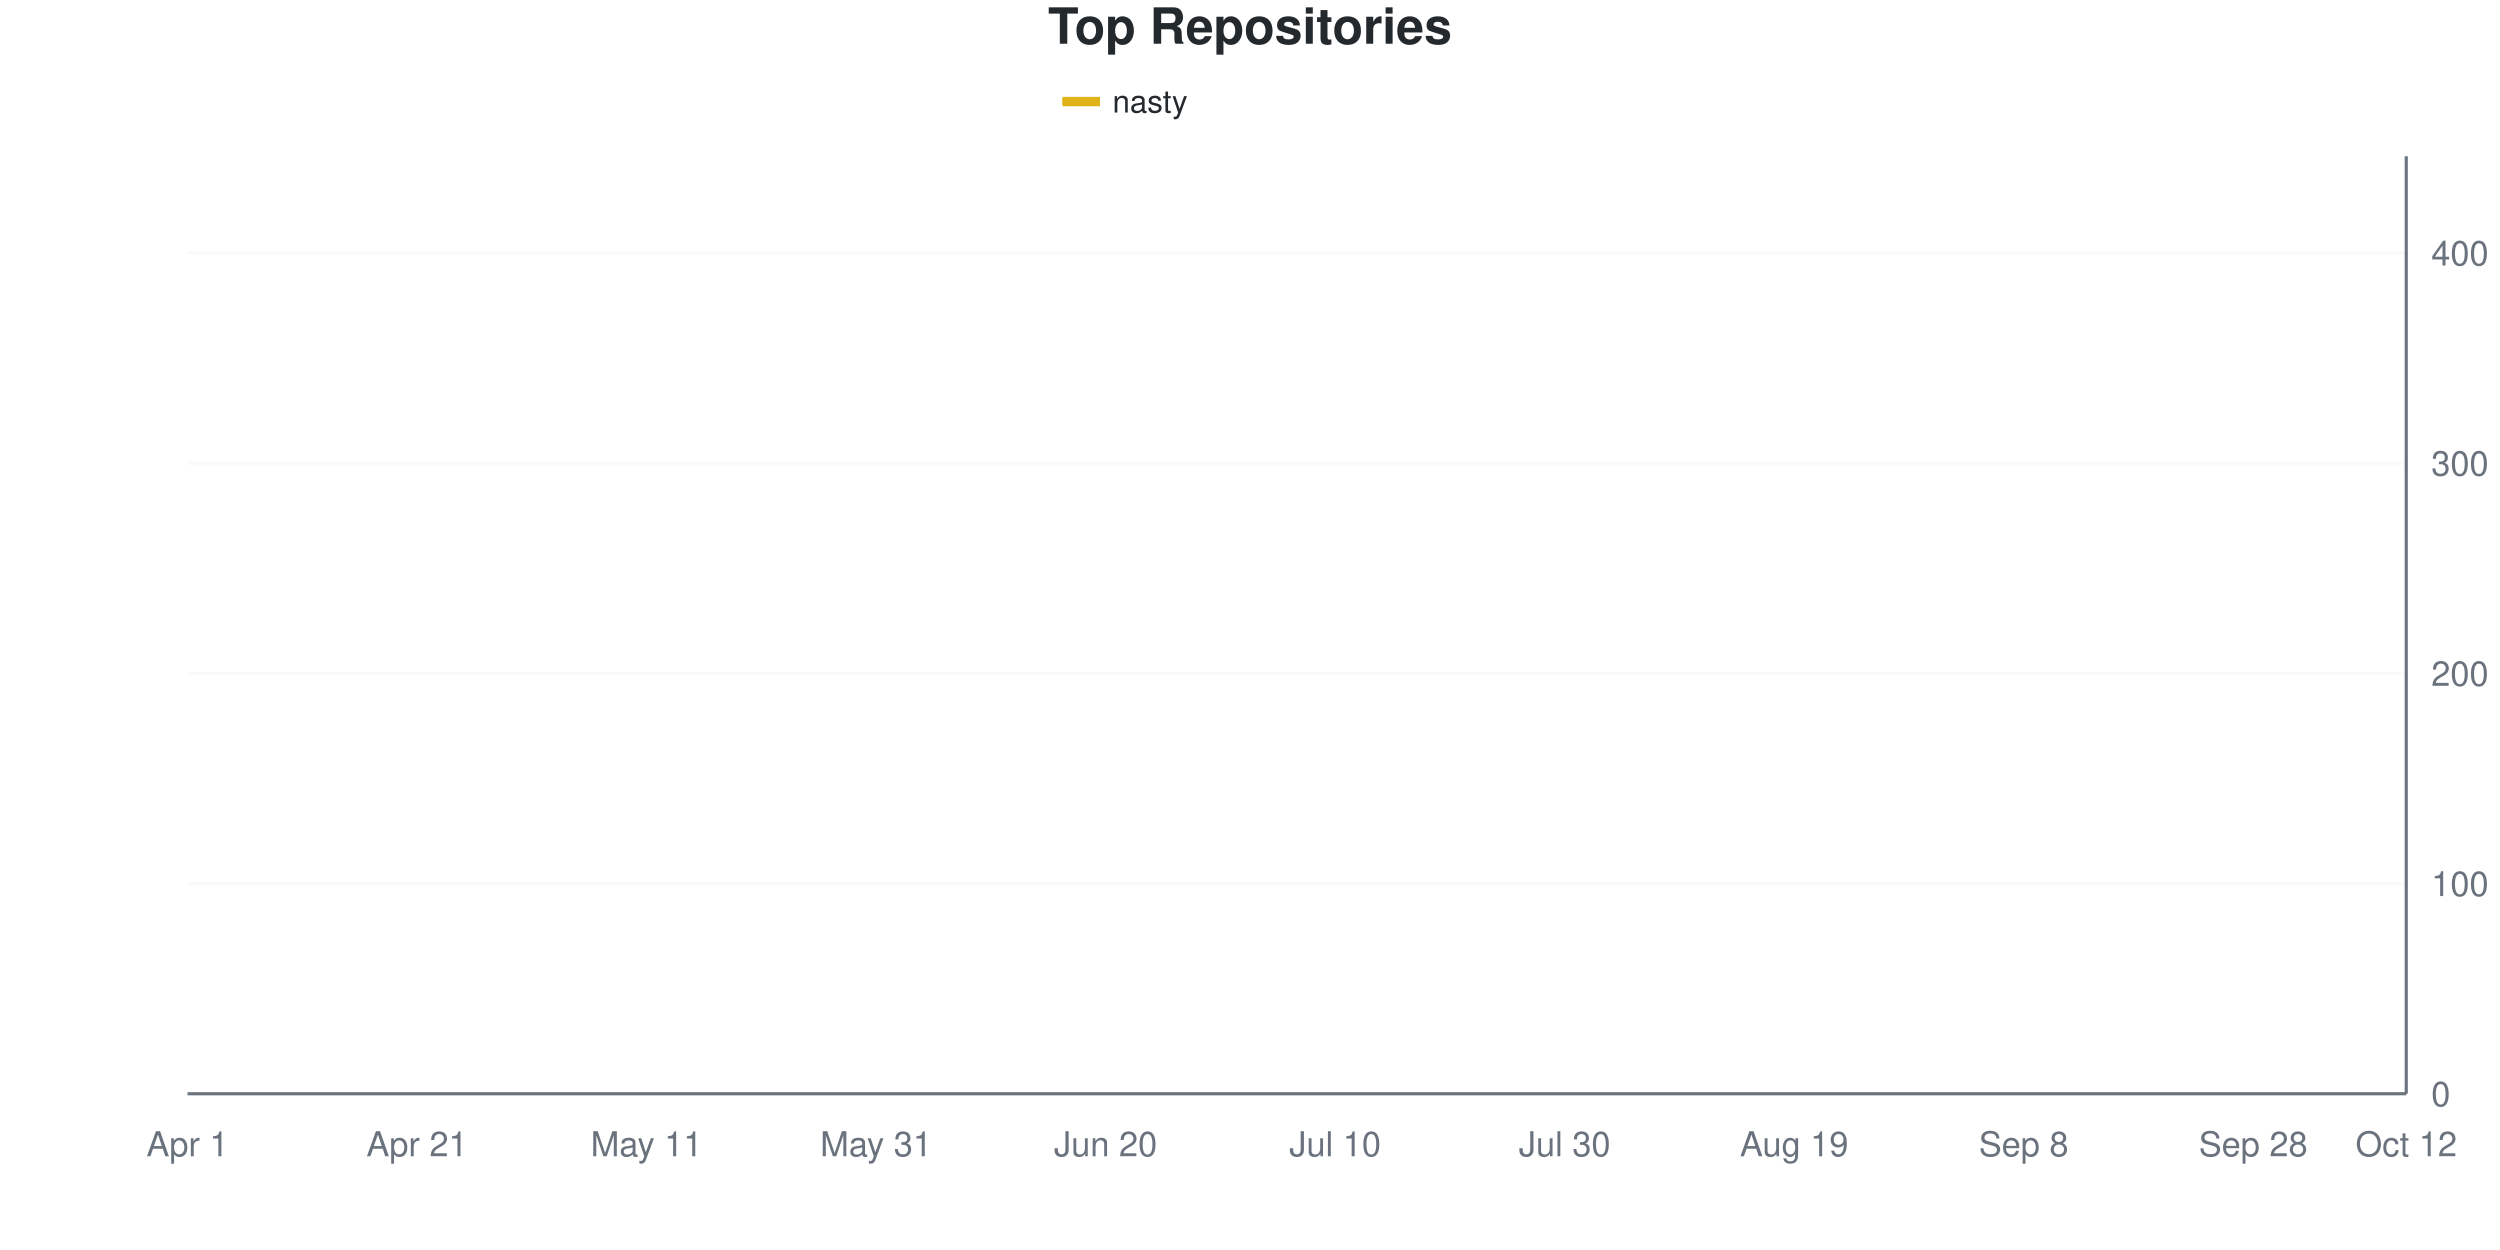
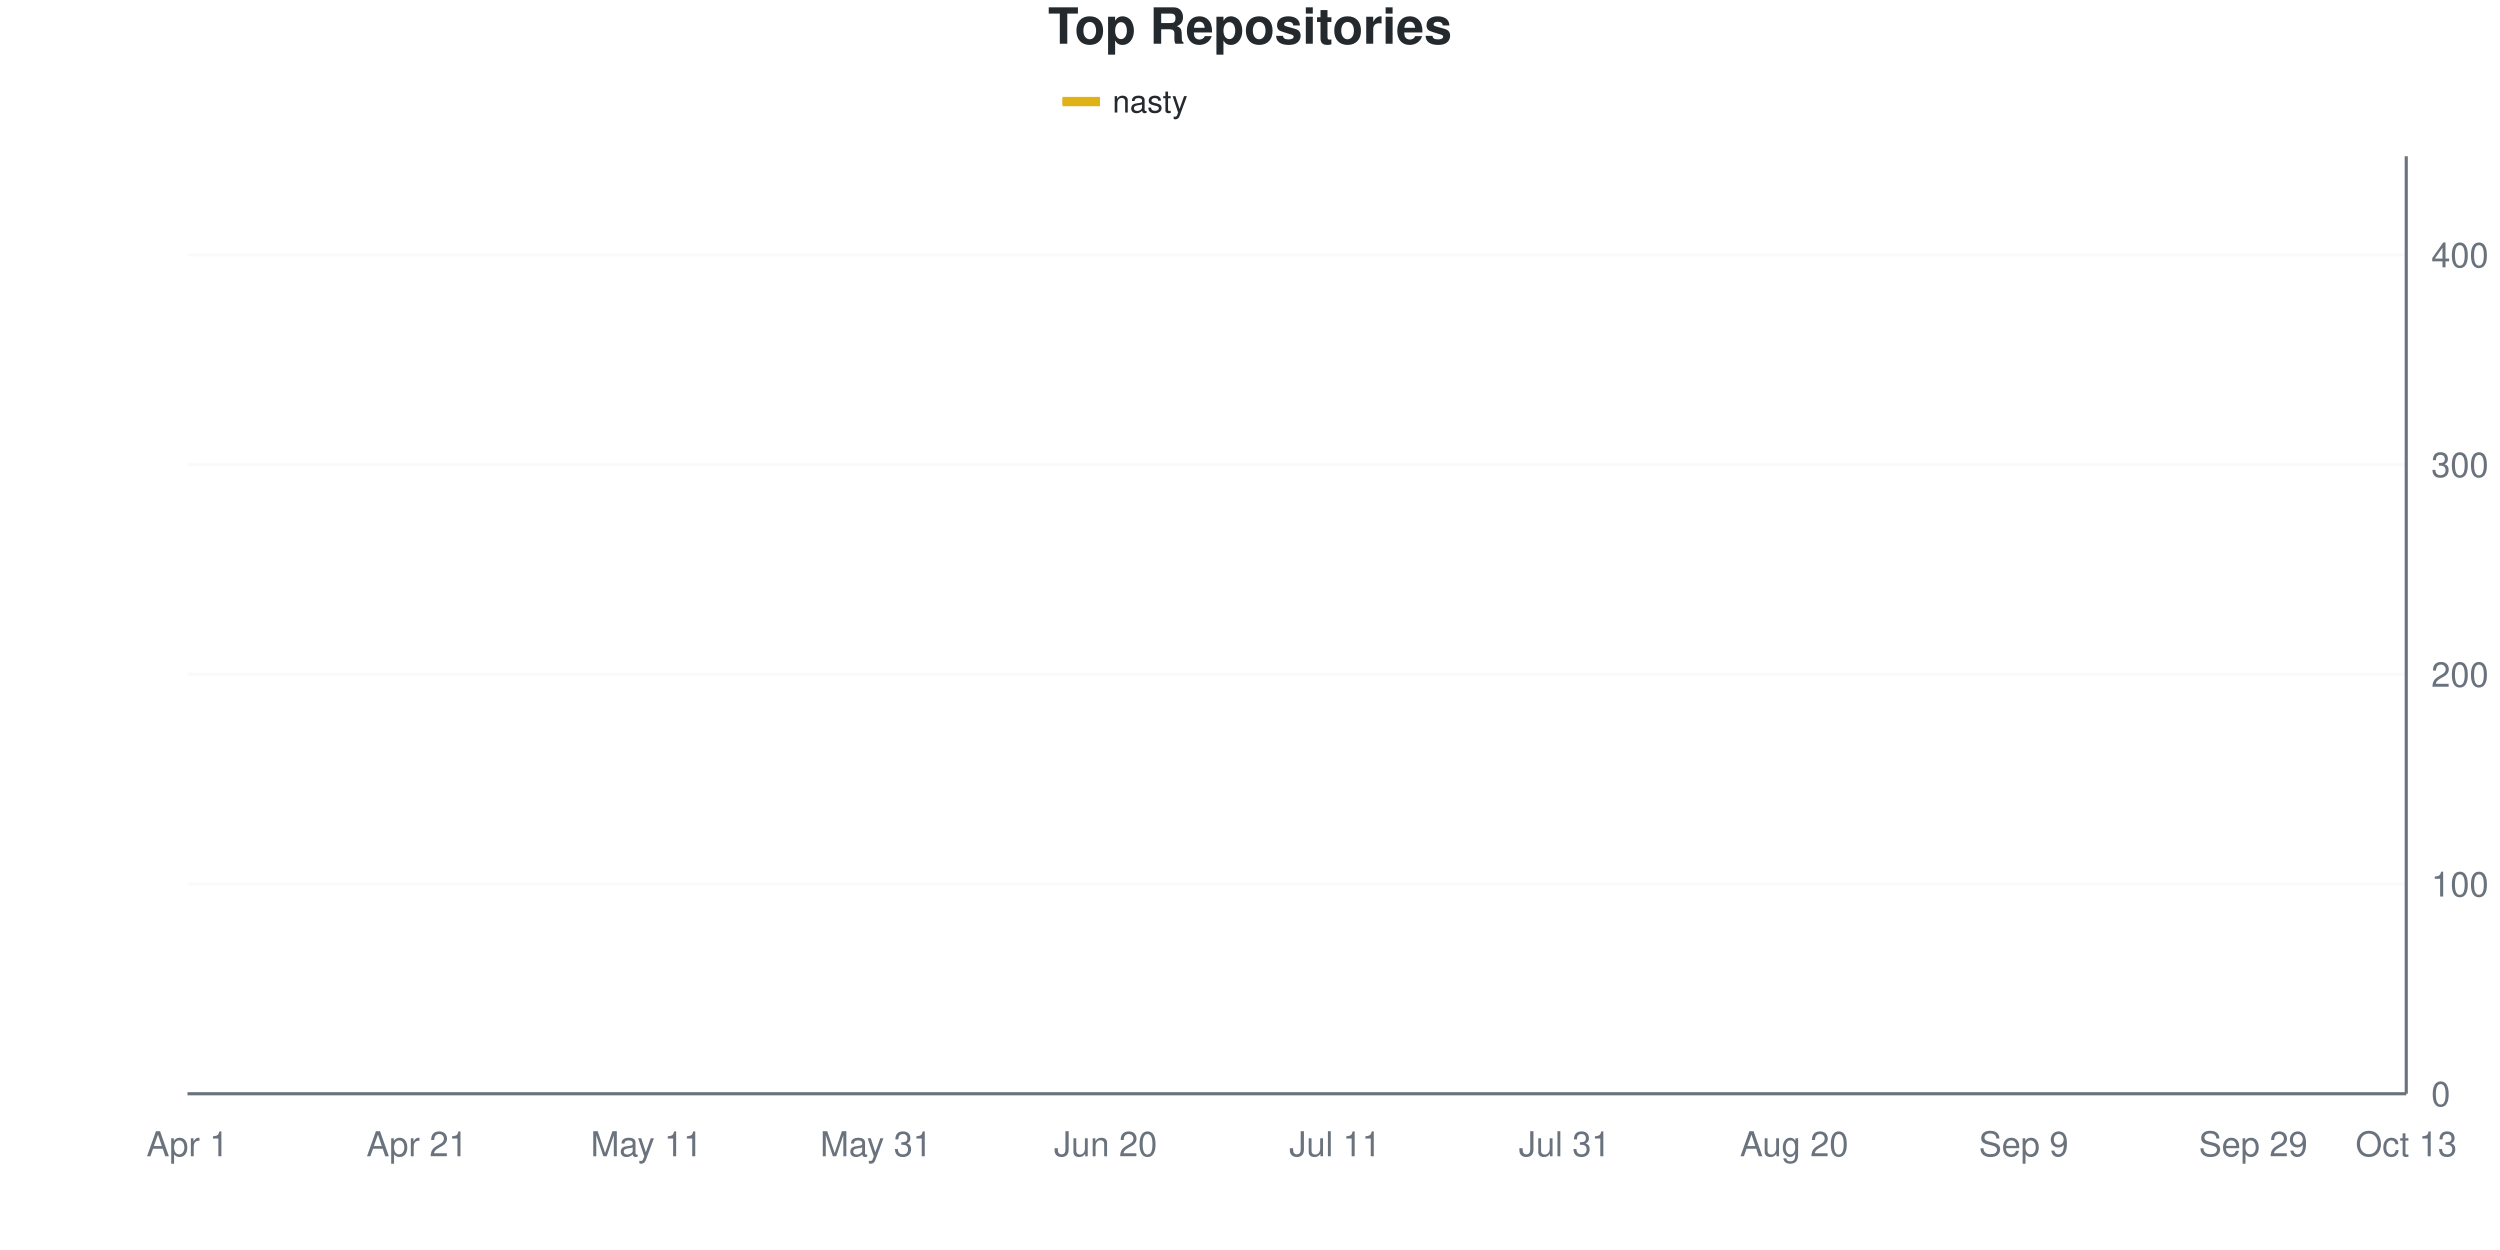
<svg xmlns="http://www.w3.org/2000/svg" viewBox="0 0 800 400" width="800" height="400">
  <style>
    @keyframes drawLine {
      to { stroke-dashoffset: 0; }
    }
    @keyframes fadeInPoint {
      from { opacity: 0; }
      to { opacity: 1; }
    }
    .data-line-0 {
      stroke-dasharray: 1171;
      stroke-dashoffset: 1171;
      animation: drawLine 2s ease-out forwards;
    }
    .data-point {
      opacity: 0;
      animation: fadeInPoint 0.5s ease-out forwards;
    }
    .chart-bg { fill: #fff; }
    .chart-text { fill: #24292e; }
    .chart-muted { fill: #6a737d; }
    .chart-grid { stroke: #eee; }
    .chart-axis { stroke: #6a737d; }
    @media (prefers-color-scheme: dark) {
      .chart-bg { fill: #0d1117; }
      .chart-text { fill: #e6edf3; }
      .chart-muted { fill: #8b949e; }
      .chart-grid { stroke: #21262d; }
      .chart-axis { stroke: #8b949e; }
    }
  </style>
  <rect width="800" height="400" class="chart-bg" />
  <text x="400" y="14" text-anchor="middle" class="chart-text" font-size="16" font-weight="bold" font-family="-apple-system, BlinkMacSystemFont, 'Segoe UI', Helvetica, Arial, sans-serif">Top Repositories</text>
  <g class="legend">
    <rect x="340" y="31" width="12" height="3" fill="#dfb317" />
    <line x1="340" y1="32.5" x2="352" y2="32.5" stroke="#dfb317" stroke-width="2" />
    <text x="356" y="36" class="chart-text" font-size="10" font-family="-apple-system, BlinkMacSystemFont, 'Segoe UI', Helvetica, Arial, sans-serif">nasty</text>
  </g>
  <g class="grid">
    <line x1="60" y1="350" x2="770" y2="350" class="chart-grid" stroke-opacity="0.3" />
    <text x="778" y="354" text-anchor="start" class="chart-muted" font-size="11" font-family="-apple-system, BlinkMacSystemFont, 'Segoe UI', Helvetica, Arial, sans-serif">0</text>
-     <line x1="60" y1="282.735" x2="770" y2="282.735" class="chart-grid" stroke-opacity="0.3" />
-     <text x="778" y="286.735" text-anchor="start" class="chart-muted" font-size="11" font-family="-apple-system, BlinkMacSystemFont, 'Segoe UI', Helvetica, Arial, sans-serif">100</text>
-     <line x1="60" y1="215.471" x2="770" y2="215.471" class="chart-grid" stroke-opacity="0.3" />
-     <text x="778" y="219.471" text-anchor="start" class="chart-muted" font-size="11" font-family="-apple-system, BlinkMacSystemFont, 'Segoe UI', Helvetica, Arial, sans-serif">200</text>
-     <line x1="60" y1="148.206" x2="770" y2="148.206" class="chart-grid" stroke-opacity="0.3" />
-     <text x="778" y="152.206" text-anchor="start" class="chart-muted" font-size="11" font-family="-apple-system, BlinkMacSystemFont, 'Segoe UI', Helvetica, Arial, sans-serif">300</text>
-     <line x1="60" y1="80.942" x2="770" y2="80.942" class="chart-grid" stroke-opacity="0.3" />
-     <text x="778" y="84.942" text-anchor="start" class="chart-muted" font-size="11" font-family="-apple-system, BlinkMacSystemFont, 'Segoe UI', Helvetica, Arial, sans-serif">400</text>
+     <line x1="60" y1="282.886" x2="770" y2="282.886" class="chart-grid" stroke-opacity="0.3" />
+     <text x="778" y="286.886" text-anchor="start" class="chart-muted" font-size="11" font-family="-apple-system, BlinkMacSystemFont, 'Segoe UI', Helvetica, Arial, sans-serif">100</text>
+     <line x1="60" y1="215.772" x2="770" y2="215.772" class="chart-grid" stroke-opacity="0.3" />
+     <text x="778" y="219.772" text-anchor="start" class="chart-muted" font-size="11" font-family="-apple-system, BlinkMacSystemFont, 'Segoe UI', Helvetica, Arial, sans-serif">200</text>
+     <line x1="60" y1="148.658" x2="770" y2="148.658" class="chart-grid" stroke-opacity="0.3" />
+     <text x="778" y="152.658" text-anchor="start" class="chart-muted" font-size="11" font-family="-apple-system, BlinkMacSystemFont, 'Segoe UI', Helvetica, Arial, sans-serif">300</text>
+     <line x1="60" y1="81.544" x2="770" y2="81.544" class="chart-grid" stroke-opacity="0.3" />
+     <text x="778" y="85.544" text-anchor="start" class="chart-muted" font-size="11" font-family="-apple-system, BlinkMacSystemFont, 'Segoe UI', Helvetica, Arial, sans-serif">400</text>
  </g>
  <g class="milestones">
    
  </g>
  <g class="x-axis">
    <text x="60" y="370" text-anchor="middle" class="chart-muted" font-size="11" font-family="-apple-system, BlinkMacSystemFont, 'Segoe UI', Helvetica, Arial, sans-serif">Apr 1</text>
    <text x="133.448" y="370" text-anchor="middle" class="chart-muted" font-size="11" font-family="-apple-system, BlinkMacSystemFont, 'Segoe UI', Helvetica, Arial, sans-serif">Apr 21</text>
    <text x="206.897" y="370" text-anchor="middle" class="chart-muted" font-size="11" font-family="-apple-system, BlinkMacSystemFont, 'Segoe UI', Helvetica, Arial, sans-serif">May 11</text>
    <text x="280.345" y="370" text-anchor="middle" class="chart-muted" font-size="11" font-family="-apple-system, BlinkMacSystemFont, 'Segoe UI', Helvetica, Arial, sans-serif">May 31</text>
    <text x="353.793" y="370" text-anchor="middle" class="chart-muted" font-size="11" font-family="-apple-system, BlinkMacSystemFont, 'Segoe UI', Helvetica, Arial, sans-serif">Jun 20</text>
-     <text x="427.241" y="370" text-anchor="middle" class="chart-muted" font-size="11" font-family="-apple-system, BlinkMacSystemFont, 'Segoe UI', Helvetica, Arial, sans-serif">Jul 10</text>
-     <text x="500.69" y="370" text-anchor="middle" class="chart-muted" font-size="11" font-family="-apple-system, BlinkMacSystemFont, 'Segoe UI', Helvetica, Arial, sans-serif">Jul 30</text>
-     <text x="574.138" y="370" text-anchor="middle" class="chart-muted" font-size="11" font-family="-apple-system, BlinkMacSystemFont, 'Segoe UI', Helvetica, Arial, sans-serif">Aug 19</text>
-     <text x="647.586" y="370" text-anchor="middle" class="chart-muted" font-size="11" font-family="-apple-system, BlinkMacSystemFont, 'Segoe UI', Helvetica, Arial, sans-serif">Sep 8</text>
-     <text x="721.034" y="370" text-anchor="middle" class="chart-muted" font-size="11" font-family="-apple-system, BlinkMacSystemFont, 'Segoe UI', Helvetica, Arial, sans-serif">Sep 28</text>
-     <text x="770" y="370" text-anchor="middle" class="chart-muted" font-size="11" font-family="-apple-system, BlinkMacSystemFont, 'Segoe UI', Helvetica, Arial, sans-serif">Oct 12</text>
+     <text x="427.241" y="370" text-anchor="middle" class="chart-muted" font-size="11" font-family="-apple-system, BlinkMacSystemFont, 'Segoe UI', Helvetica, Arial, sans-serif">Jul 11</text>
+     <text x="500.69" y="370" text-anchor="middle" class="chart-muted" font-size="11" font-family="-apple-system, BlinkMacSystemFont, 'Segoe UI', Helvetica, Arial, sans-serif">Jul 31</text>
+     <text x="574.138" y="370" text-anchor="middle" class="chart-muted" font-size="11" font-family="-apple-system, BlinkMacSystemFont, 'Segoe UI', Helvetica, Arial, sans-serif">Aug 20</text>
+     <text x="647.586" y="370" text-anchor="middle" class="chart-muted" font-size="11" font-family="-apple-system, BlinkMacSystemFont, 'Segoe UI', Helvetica, Arial, sans-serif">Sep 9</text>
+     <text x="721.034" y="370" text-anchor="middle" class="chart-muted" font-size="11" font-family="-apple-system, BlinkMacSystemFont, 'Segoe UI', Helvetica, Arial, sans-serif">Sep 29</text>
+     <text x="770" y="370" text-anchor="middle" class="chart-muted" font-size="11" font-family="-apple-system, BlinkMacSystemFont, 'Segoe UI', Helvetica, Arial, sans-serif">Oct 13</text>
  </g>
  <line x1="770" y1="50" x2="770" y2="350" class="chart-axis" stroke-width="1" />
  <line x1="60" y1="350" x2="770" y2="350" class="chart-axis" stroke-width="1" />
-   <path d="M60,349.327 C68.161,344.843 76.322,341.143 84.483,335.874 C92.644,330.605 100.805,322.534 108.966,317.713 C117.126,312.892 125.287,310.426 133.448,306.951 C141.609,303.475 149.77,299.776 157.931,296.861 C166.092,293.946 174.253,292.489 182.414,289.462 C190.575,286.435 198.736,286.659 206.897,278.7 C215.057,270.74 223.218,250.673 231.379,241.704 C239.54,232.735 247.701,231.951 255.862,224.888 C264.023,217.825 272.184,204.933 280.345,199.327 C288.506,193.722 296.667,193.946 304.828,191.256 C312.989,188.565 321.149,185.762 329.31,183.184 C337.471,180.605 345.632,178.363 353.793,175.785 C361.954,173.206 370.115,169.507 378.276,167.713 C386.437,165.919 394.598,166.143 402.759,165.022 C410.92,163.901 419.08,162.78 427.241,160.987 C435.402,159.193 443.563,156.614 451.724,154.26 C459.885,151.906 468.046,148.879 476.207,146.861 C484.368,144.843 492.529,143.834 500.69,142.152 C508.851,140.471 517.011,138.229 525.172,136.771 C533.333,135.314 541.494,134.753 549.655,133.408 C557.816,132.063 565.977,130.83 574.138,128.7 C582.299,126.57 590.46,123.206 598.621,120.628 C606.782,118.049 614.943,115.247 623.103,113.229 C631.264,111.211 639.425,110.538 647.586,108.52 C655.747,106.502 663.908,104.596 672.069,101.121 C680.23,97.646 688.391,90.471 696.552,87.668 C704.713,84.865 712.874,85.538 721.034,84.305 C729.195,83.072 737.356,81.39 745.517,80.269 C753.678,79.148 761.839,78.475 770,77.578" fill="none" stroke="#dfb317" stroke-width="2.5" class="data-line-0" />
+   <path d="M60,349.329 C68.161,344.855 76.322,341.275 84.483,335.906 C92.644,330.537 100.805,321.924 108.966,317.114 C117.126,312.304 125.287,310.403 133.448,307.047 C141.609,303.691 149.77,300.336 157.931,296.98 C166.092,293.624 174.253,290.045 182.414,286.913 C190.575,283.781 198.736,285.682 206.897,278.188 C215.057,270.694 223.218,250.895 231.379,241.946 C239.54,232.998 247.701,231.767 255.862,224.497 C264.023,217.226 272.184,203.915 280.345,198.322 C288.506,192.729 296.667,193.512 304.828,190.94 C312.989,188.367 321.149,185.347 329.31,182.886 C337.471,180.425 345.632,178.635 353.793,176.174 C361.954,173.714 370.115,169.911 378.276,168.121 C386.437,166.331 394.598,166.667 402.759,165.436 C410.92,164.206 419.08,162.64 427.241,160.738 C435.402,158.837 443.563,156.488 451.724,154.027 C459.885,151.566 468.046,148.098 476.207,145.973 C484.368,143.848 492.529,142.729 500.69,141.275 C508.851,139.821 517.011,138.479 525.172,137.248 C533.333,136.018 541.494,135.235 549.655,133.893 C557.816,132.55 565.977,131.432 574.138,129.195 C582.299,126.957 590.46,123.043 598.621,120.47 C606.782,117.897 614.943,115.772 623.103,113.758 C631.264,111.745 639.425,110.738 647.586,108.389 C655.747,106.04 663.908,103.02 672.069,99.664 C680.23,96.309 688.391,90.716 696.552,88.255 C704.713,85.794 712.874,86.13 721.034,84.899 C729.195,83.669 737.356,82.103 745.517,80.872 C753.678,79.642 761.839,78.635 770,77.517" fill="none" stroke="#dfb317" stroke-width="2.5" class="data-line-0" />
  <g class="points">
-     <circle cx="60" cy="349.327" r="4" fill="#dfb317" class="data-point" style="animation-delay: 1.50s" />
-     <circle cx="84.483" cy="335.874" r="4" fill="#dfb317" class="data-point" style="animation-delay: 1.55s" />
-     <circle cx="108.966" cy="317.713" r="4" fill="#dfb317" class="data-point" style="animation-delay: 1.60s" />
-     <circle cx="133.448" cy="306.951" r="4" fill="#dfb317" class="data-point" style="animation-delay: 1.65s" />
-     <circle cx="157.931" cy="296.861" r="4" fill="#dfb317" class="data-point" style="animation-delay: 1.70s" />
-     <circle cx="182.414" cy="289.462" r="4" fill="#dfb317" class="data-point" style="animation-delay: 1.75s" />
-     <circle cx="206.897" cy="278.7" r="4" fill="#dfb317" class="data-point" style="animation-delay: 1.80s" />
-     <circle cx="231.379" cy="241.704" r="4" fill="#dfb317" class="data-point" style="animation-delay: 1.85s" />
-     <circle cx="255.862" cy="224.888" r="4" fill="#dfb317" class="data-point" style="animation-delay: 1.90s" />
-     <circle cx="280.345" cy="199.327" r="4" fill="#dfb317" class="data-point" style="animation-delay: 1.95s" />
-     <circle cx="304.828" cy="191.256" r="4" fill="#dfb317" class="data-point" style="animation-delay: 2.00s" />
-     <circle cx="329.31" cy="183.184" r="4" fill="#dfb317" class="data-point" style="animation-delay: 2.05s" />
-     <circle cx="353.793" cy="175.785" r="4" fill="#dfb317" class="data-point" style="animation-delay: 2.10s" />
-     <circle cx="378.276" cy="167.713" r="4" fill="#dfb317" class="data-point" style="animation-delay: 2.15s" />
-     <circle cx="402.759" cy="165.022" r="4" fill="#dfb317" class="data-point" style="animation-delay: 2.20s" />
-     <circle cx="427.241" cy="160.987" r="4" fill="#dfb317" class="data-point" style="animation-delay: 2.25s" />
-     <circle cx="451.724" cy="154.26" r="4" fill="#dfb317" class="data-point" style="animation-delay: 2.30s" />
-     <circle cx="476.207" cy="146.861" r="4" fill="#dfb317" class="data-point" style="animation-delay: 2.35s" />
-     <circle cx="500.69" cy="142.152" r="4" fill="#dfb317" class="data-point" style="animation-delay: 2.40s" />
-     <circle cx="525.172" cy="136.771" r="4" fill="#dfb317" class="data-point" style="animation-delay: 2.45s" />
-     <circle cx="549.655" cy="133.408" r="4" fill="#dfb317" class="data-point" style="animation-delay: 2.50s" />
-     <circle cx="574.138" cy="128.7" r="4" fill="#dfb317" class="data-point" style="animation-delay: 2.55s" />
-     <circle cx="598.621" cy="120.628" r="4" fill="#dfb317" class="data-point" style="animation-delay: 2.60s" />
-     <circle cx="623.103" cy="113.229" r="4" fill="#dfb317" class="data-point" style="animation-delay: 2.65s" />
-     <circle cx="647.586" cy="108.52" r="4" fill="#dfb317" class="data-point" style="animation-delay: 2.70s" />
-     <circle cx="672.069" cy="101.121" r="4" fill="#dfb317" class="data-point" style="animation-delay: 2.75s" />
-     <circle cx="696.552" cy="87.668" r="4" fill="#dfb317" class="data-point" style="animation-delay: 2.80s" />
-     <circle cx="721.034" cy="84.305" r="4" fill="#dfb317" class="data-point" style="animation-delay: 2.85s" />
-     <circle cx="745.517" cy="80.269" r="4" fill="#dfb317" class="data-point" style="animation-delay: 2.90s" />
-     <circle cx="770" cy="77.578" r="4" fill="#dfb317" class="data-point" style="animation-delay: 2.95s" />
+     <circle cx="60" cy="349.329" r="4" fill="#dfb317" class="data-point" style="animation-delay: 1.50s" />
+     <circle cx="84.483" cy="335.906" r="4" fill="#dfb317" class="data-point" style="animation-delay: 1.55s" />
+     <circle cx="108.966" cy="317.114" r="4" fill="#dfb317" class="data-point" style="animation-delay: 1.60s" />
+     <circle cx="133.448" cy="307.047" r="4" fill="#dfb317" class="data-point" style="animation-delay: 1.65s" />
+     <circle cx="157.931" cy="296.98" r="4" fill="#dfb317" class="data-point" style="animation-delay: 1.70s" />
+     <circle cx="182.414" cy="286.913" r="4" fill="#dfb317" class="data-point" style="animation-delay: 1.75s" />
+     <circle cx="206.897" cy="278.188" r="4" fill="#dfb317" class="data-point" style="animation-delay: 1.80s" />
+     <circle cx="231.379" cy="241.946" r="4" fill="#dfb317" class="data-point" style="animation-delay: 1.85s" />
+     <circle cx="255.862" cy="224.497" r="4" fill="#dfb317" class="data-point" style="animation-delay: 1.90s" />
+     <circle cx="280.345" cy="198.322" r="4" fill="#dfb317" class="data-point" style="animation-delay: 1.95s" />
+     <circle cx="304.828" cy="190.94" r="4" fill="#dfb317" class="data-point" style="animation-delay: 2.00s" />
+     <circle cx="329.31" cy="182.886" r="4" fill="#dfb317" class="data-point" style="animation-delay: 2.05s" />
+     <circle cx="353.793" cy="176.174" r="4" fill="#dfb317" class="data-point" style="animation-delay: 2.10s" />
+     <circle cx="378.276" cy="168.121" r="4" fill="#dfb317" class="data-point" style="animation-delay: 2.15s" />
+     <circle cx="402.759" cy="165.436" r="4" fill="#dfb317" class="data-point" style="animation-delay: 2.20s" />
+     <circle cx="427.241" cy="160.738" r="4" fill="#dfb317" class="data-point" style="animation-delay: 2.25s" />
+     <circle cx="451.724" cy="154.027" r="4" fill="#dfb317" class="data-point" style="animation-delay: 2.30s" />
+     <circle cx="476.207" cy="145.973" r="4" fill="#dfb317" class="data-point" style="animation-delay: 2.35s" />
+     <circle cx="500.69" cy="141.275" r="4" fill="#dfb317" class="data-point" style="animation-delay: 2.40s" />
+     <circle cx="525.172" cy="137.248" r="4" fill="#dfb317" class="data-point" style="animation-delay: 2.45s" />
+     <circle cx="549.655" cy="133.893" r="4" fill="#dfb317" class="data-point" style="animation-delay: 2.50s" />
+     <circle cx="574.138" cy="129.195" r="4" fill="#dfb317" class="data-point" style="animation-delay: 2.55s" />
+     <circle cx="598.621" cy="120.47" r="4" fill="#dfb317" class="data-point" style="animation-delay: 2.60s" />
+     <circle cx="623.103" cy="113.758" r="4" fill="#dfb317" class="data-point" style="animation-delay: 2.65s" />
+     <circle cx="647.586" cy="108.389" r="4" fill="#dfb317" class="data-point" style="animation-delay: 2.70s" />
+     <circle cx="672.069" cy="99.664" r="4" fill="#dfb317" class="data-point" style="animation-delay: 2.75s" />
+     <circle cx="696.552" cy="88.255" r="4" fill="#dfb317" class="data-point" style="animation-delay: 2.80s" />
+     <circle cx="721.034" cy="84.899" r="4" fill="#dfb317" class="data-point" style="animation-delay: 2.85s" />
+     <circle cx="745.517" cy="80.872" r="4" fill="#dfb317" class="data-point" style="animation-delay: 2.90s" />
+     <circle cx="770" cy="77.517" r="4" fill="#dfb317" class="data-point" style="animation-delay: 2.95s" />
  </g>
</svg>
